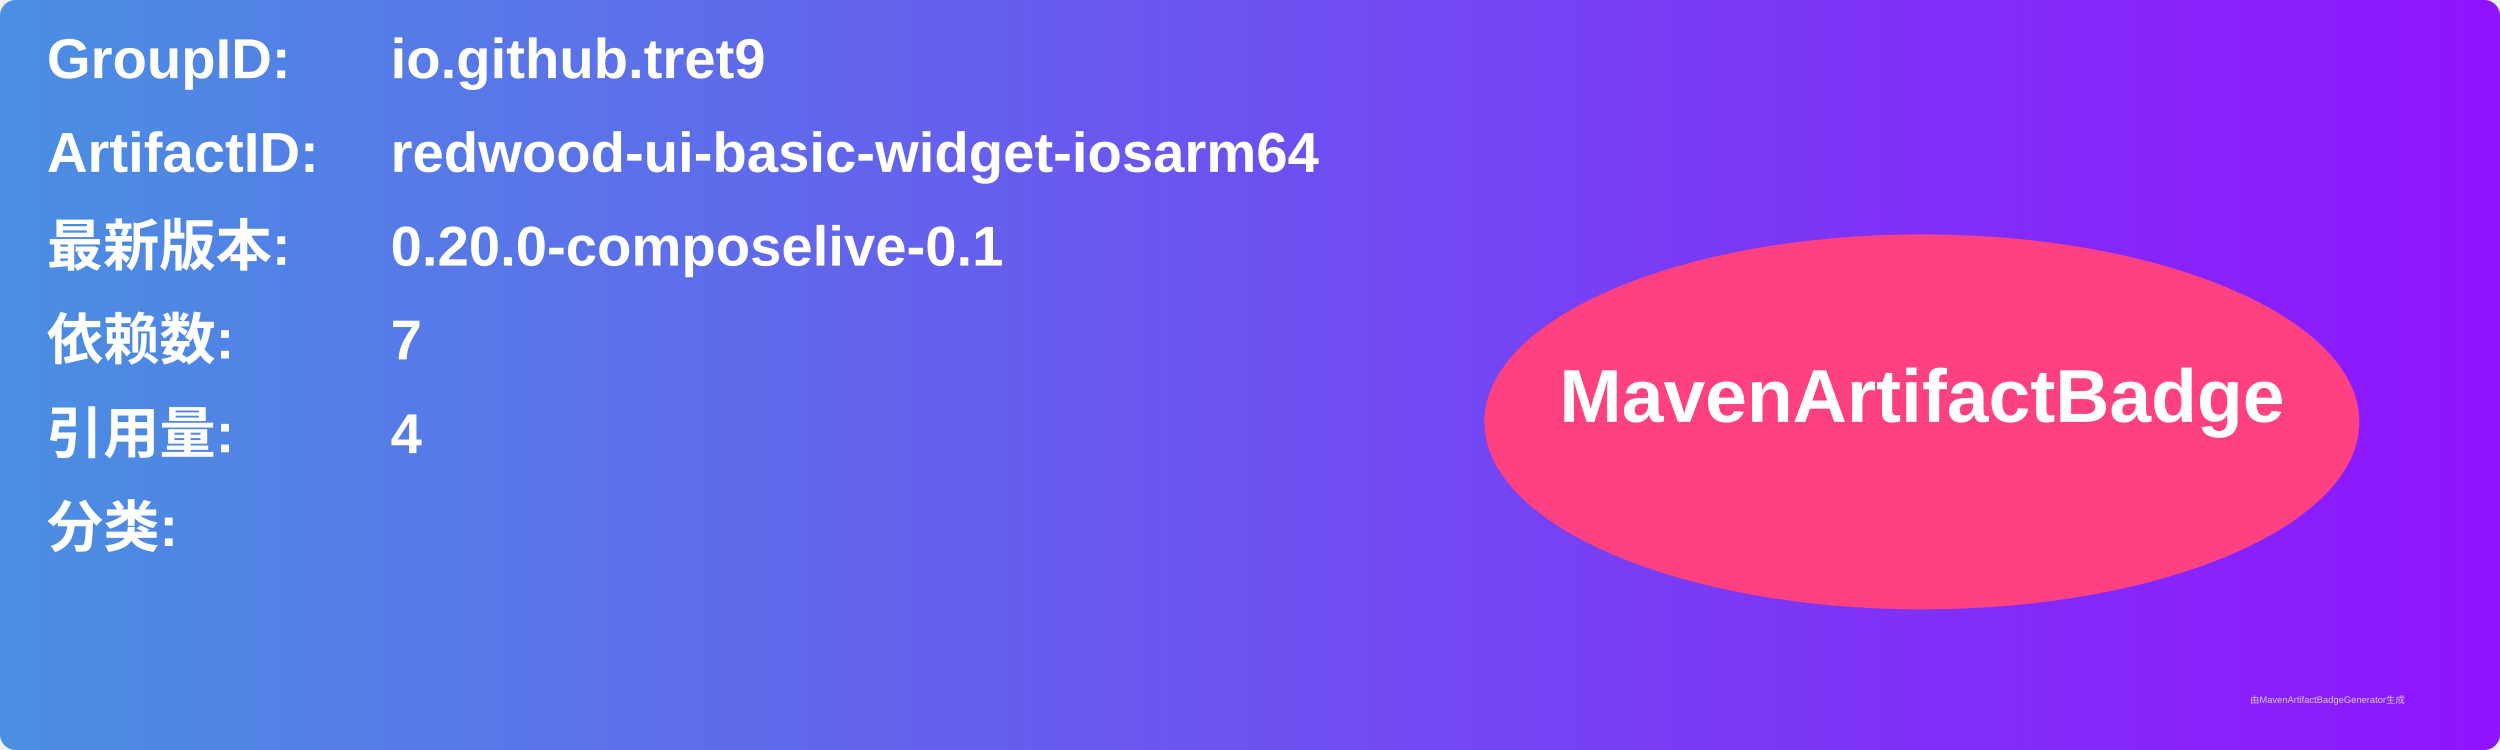
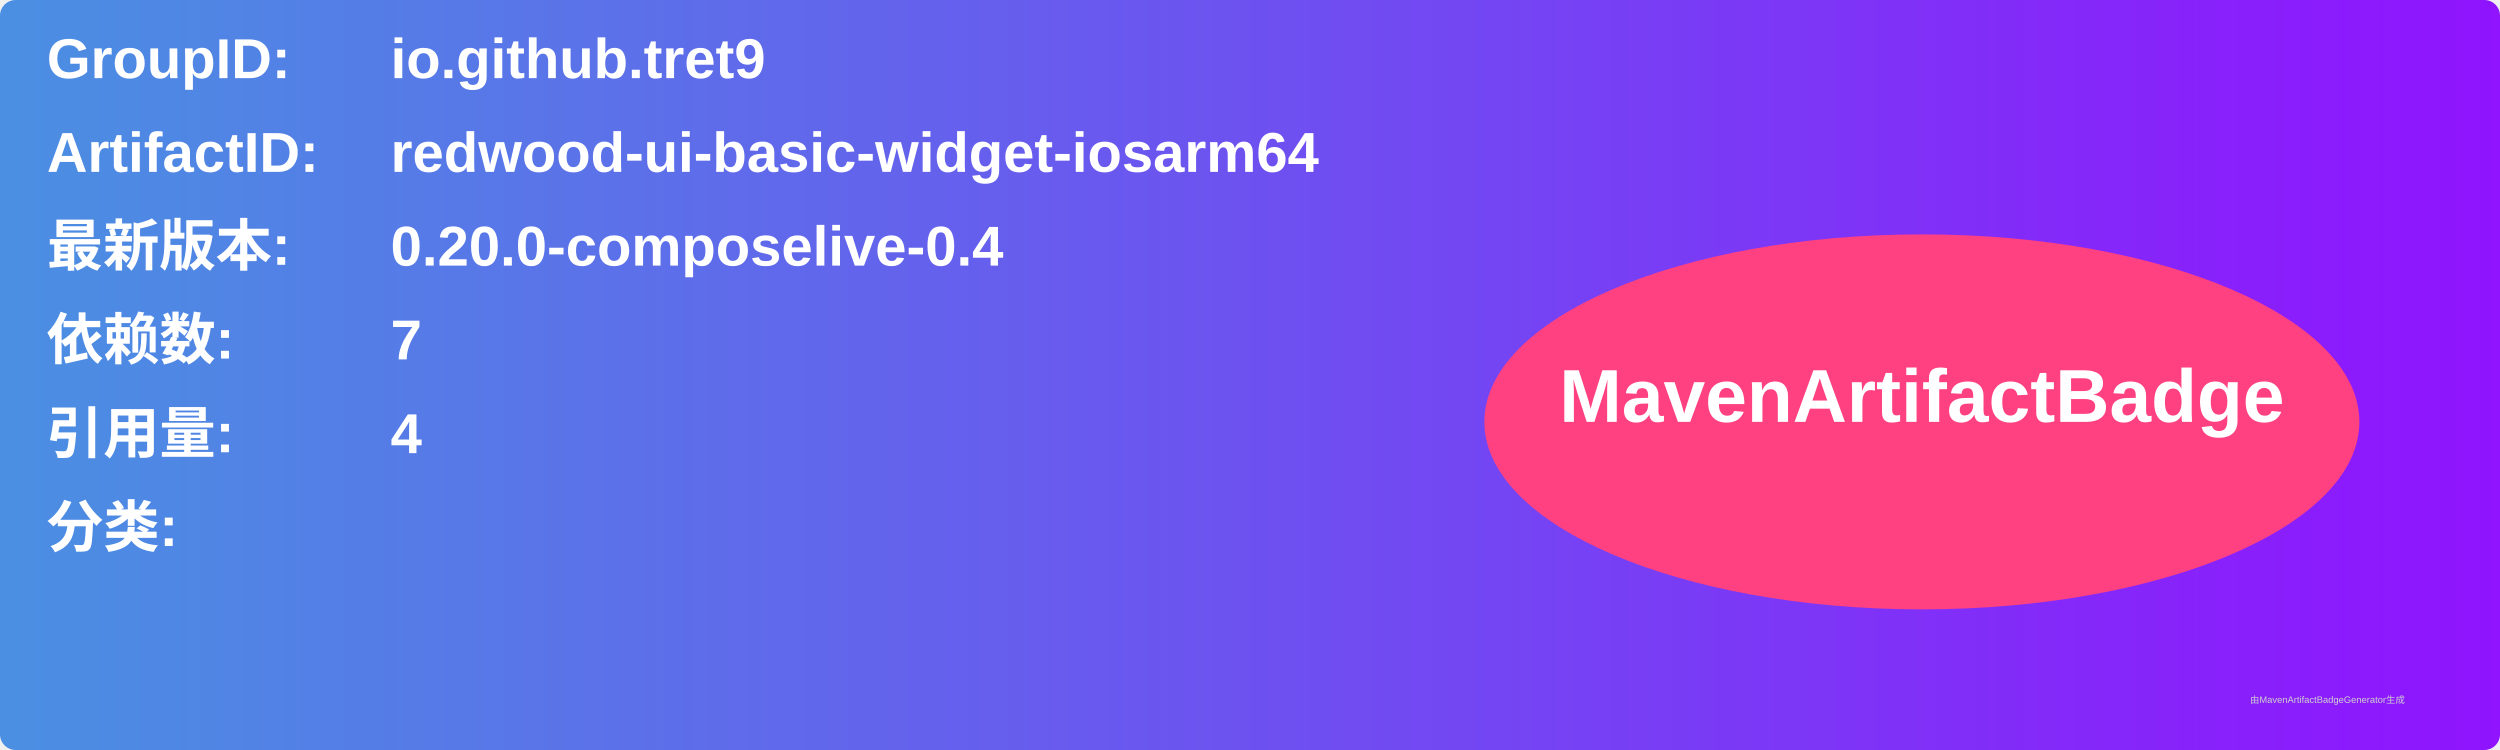
<svg xmlns="http://www.w3.org/2000/svg" width="800" height="240" viewBox="0 0 800 240">
  <linearGradient id="grad" x1="0%" y1="0%" x2="100%" y2="0%">
    <stop offset="0%" stop-color="#4a90e2" />
    <stop offset="100%" stop-color="#9013fe" />
  </linearGradient>
  <rect width="100%" height="100%" rx="5" ry="5" fill="url(#grad)" />
  <g transform="translate(15, 15)">
    <text x="0" y="10" font-family="Arial" font-size="18" fill="white" font-weight="bold" width="260">GroupID:</text>
    <text x="110" y="10" font-family="Arial" font-size="18" fill="white" font-weight="bold" width="460">io.github.tret9</text>
    <text x="0" y="40" font-family="Arial" font-size="18" fill="white" font-weight="bold" width="260">ArtifactID:</text>
    <text x="110" y="40" font-family="Arial" font-size="18" fill="white" font-weight="bold" width="460">redwood-ui-basic-widget-iosarm64</text>
    <text x="0" y="70" font-family="Arial" font-size="18" fill="white" font-weight="bold">最新版本:</text>
    <text x="110" y="70" font-family="Arial" font-size="18" fill="white" font-weight="bold">
-       <tspan font-weight="bold">0.20.0-composelive-0.1</tspan>
+       <tspan font-weight="bold">0.20.0-composelive-0.4</tspan>
    </text>
    <text x="0" y="100" font-family="Arial" font-size="18" fill="white" font-weight="bold">依赖数: </text>
    <text x="110" y="100" font-family="Arial" font-size="18" fill="white">
      <tspan font-weight="bold">7</tspan>
    </text>
    <text x="0" y="130" font-family="Arial" font-size="18" fill="white" font-weight="bold">引用量: </text>
    <text x="110" y="130" font-family="Arial" font-size="18" fill="white">
      <tspan font-weight="bold">4</tspan>
    </text>
    <text x="0" y="160" font-family="Arial" font-size="18" fill="white" font-weight="bold">分类:</text>
    <text x="10" y="190" font-family="Arial" font-size="10" fill="white">
      <tspan font-weight="bold" />
    </text>
    <ellipse cx="600" cy="120" rx="140" ry="60" fill="#ff4081" />
    <text x="600" y="120" text-anchor="middle" font-family="Arial" font-size="24" fill="white" font-weight="bold">MavenArtifactBadge</text>
  </g>
  <text x="720" y="225" font-family="Arial" font-size="3" fill="#d0d0d0">由MavenArtifactBadgeGenerator生成</text>
</svg>
